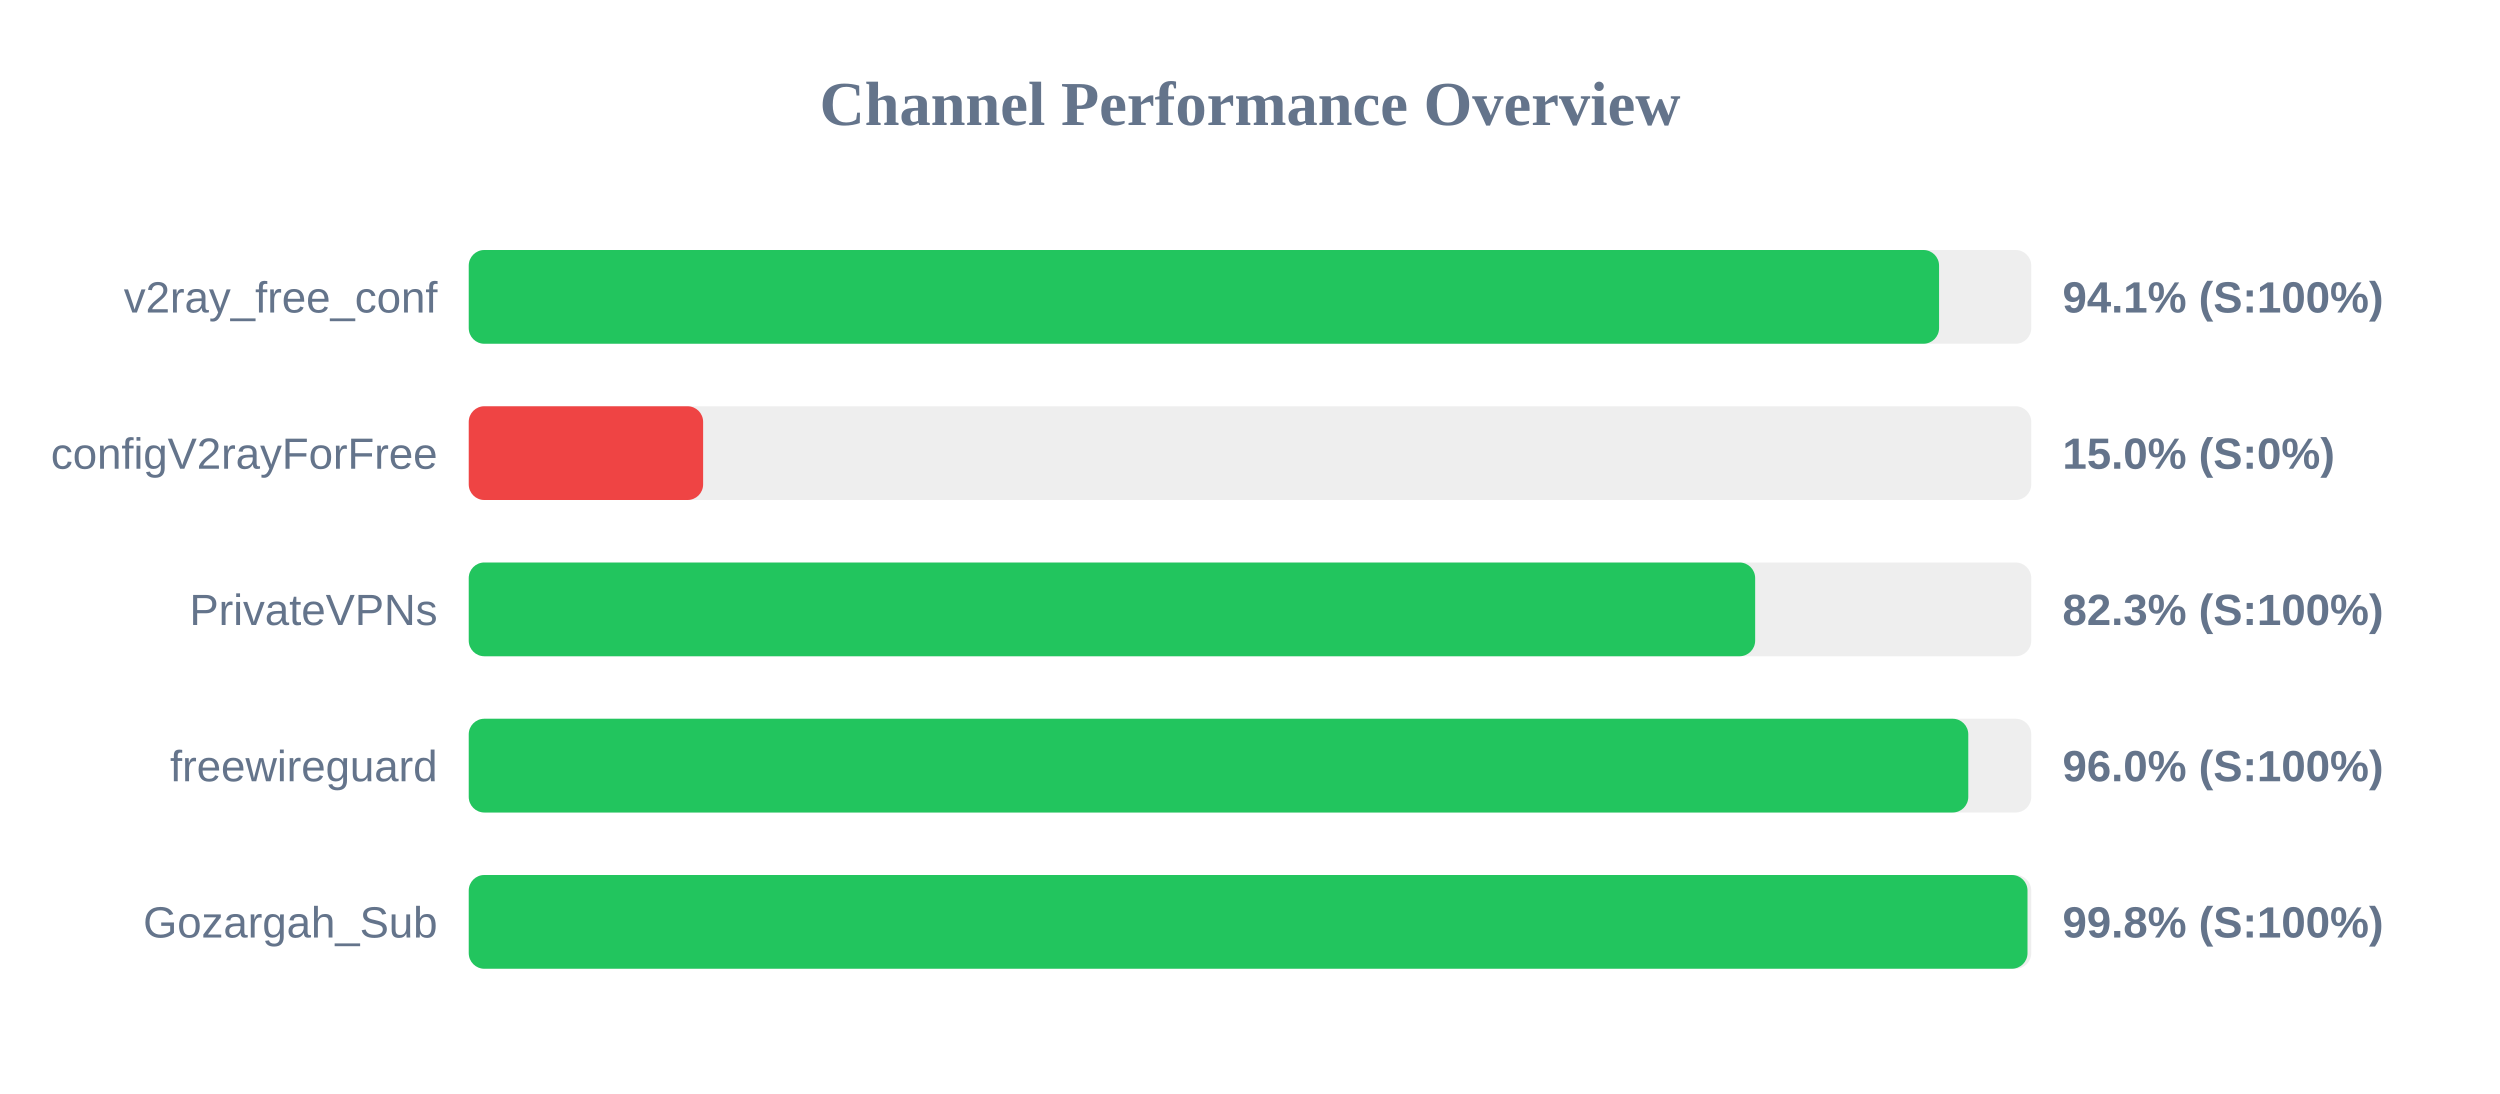
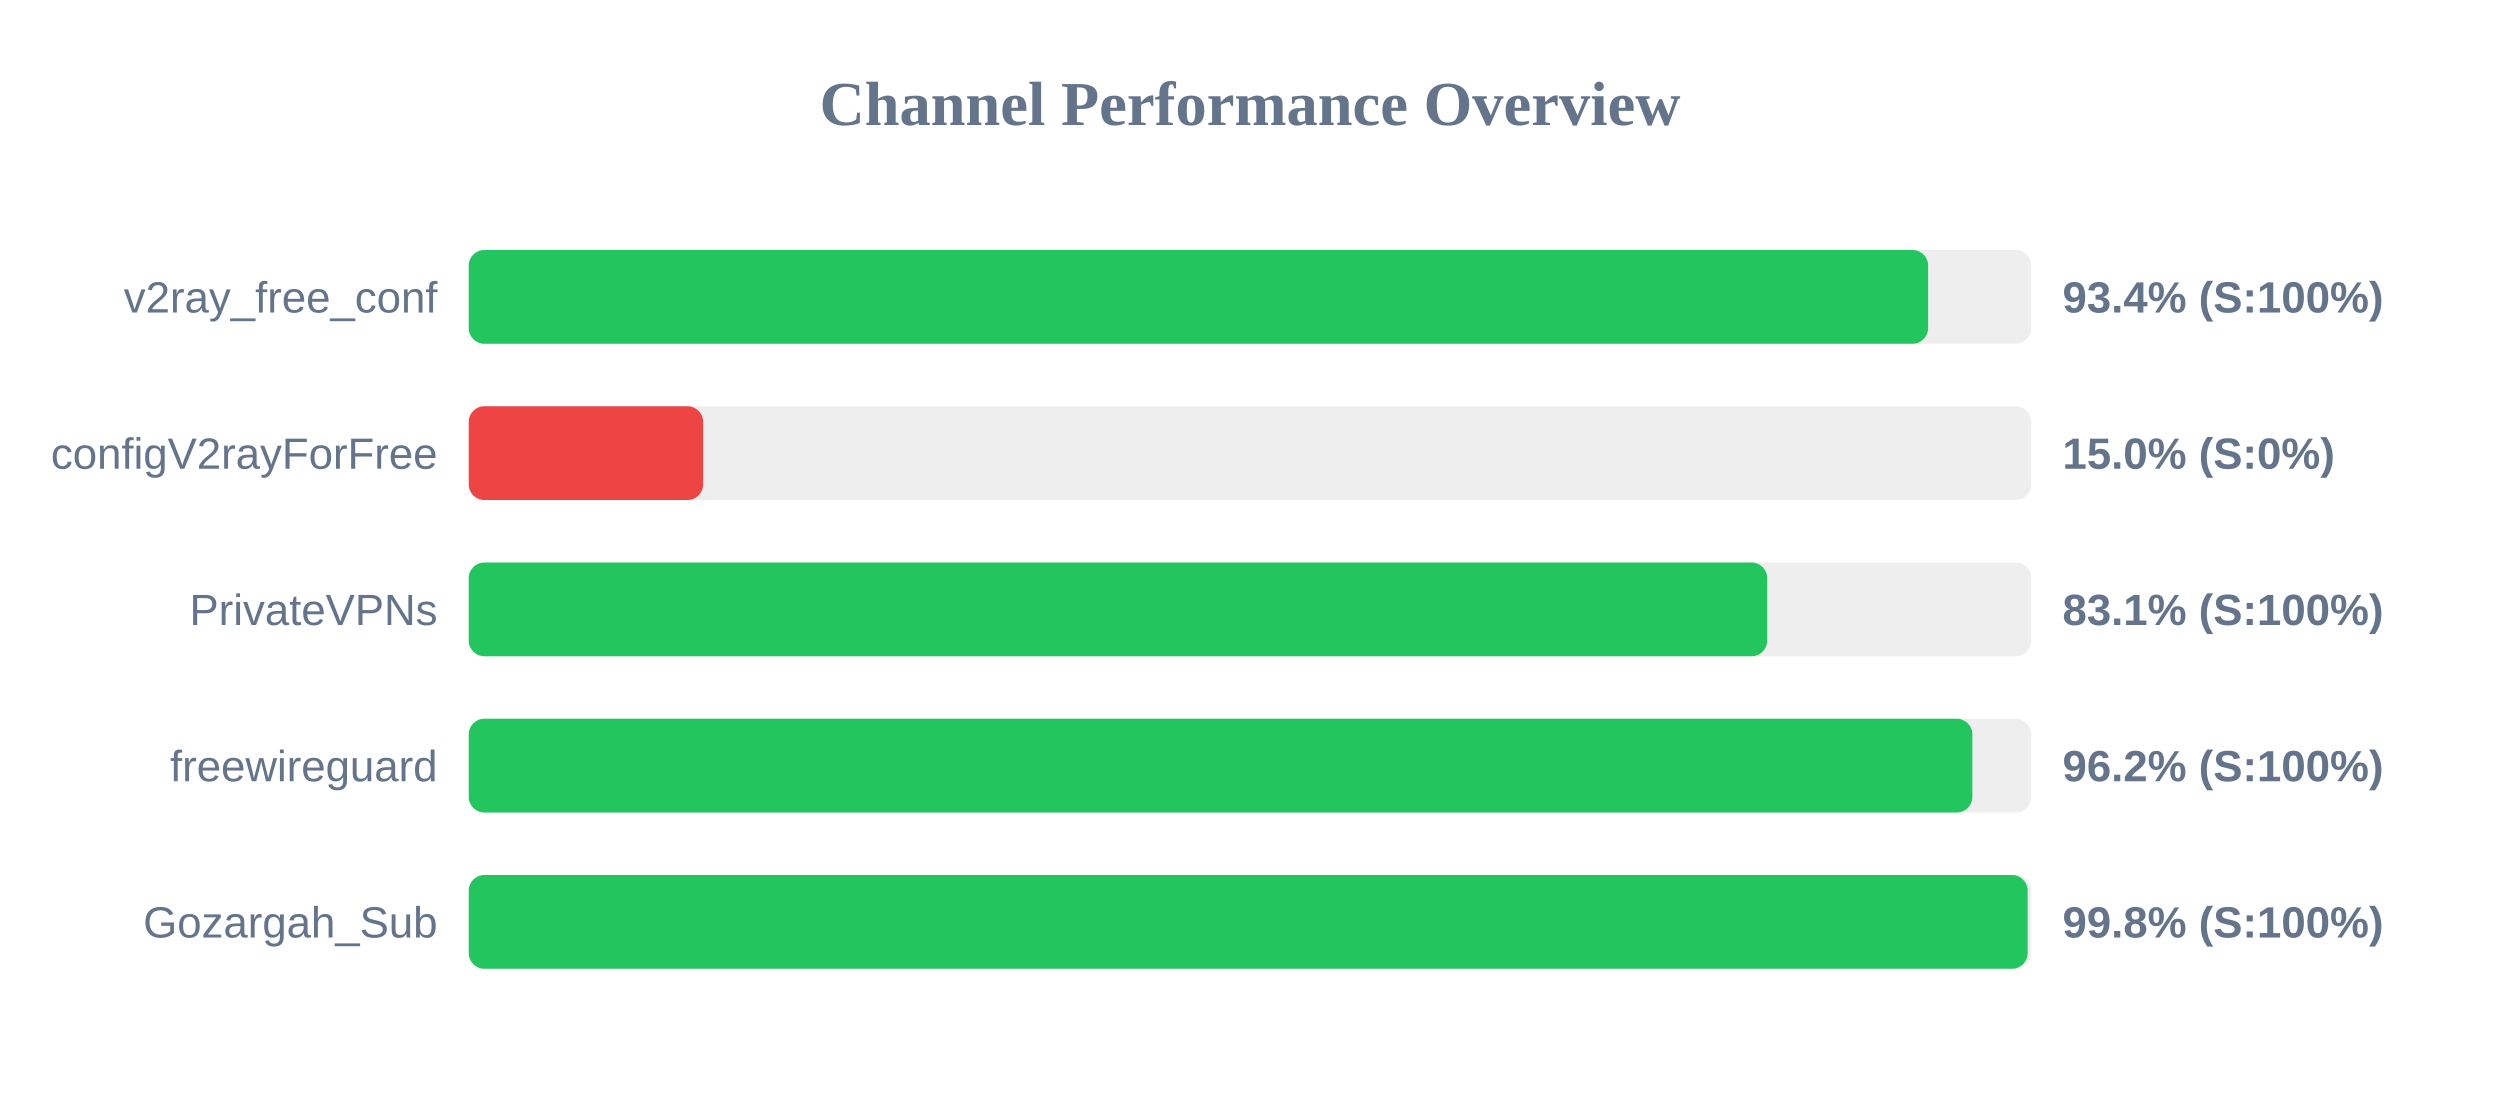
<svg xmlns="http://www.w3.org/2000/svg" width="800" height="350" version="1.1">
  <style>
        .row { font: 14px Arial; fill: #64748b; }
        .score { font: bold 14px Arial; fill: #64748b; }
    </style>
  <text x="400" y="40" text-anchor="middle" font-size="20px" font-weight="bold" fill="#64748b">Channel Performance Overview</text>
  <rect x="150" y="80" width="500" height="30" fill="#eee" rx="5" />
-   <rect x="150" y="80" width="470.5" height="30" fill="#22c55e" rx="5" />
+   <rect x="150" y="80" width="467.0" height="30" fill="#22c55e" rx="5" />
  <text x="140" y="100" text-anchor="end" class="row">v2ray_free_conf</text>
-   <text x="660" y="100" text-anchor="start" class="score">94.1% (S:100%)</text>
+   <text x="660" y="100" text-anchor="start" class="score">93.4% (S:100%)</text>
  <rect x="150" y="130" width="500" height="30" fill="#eee" rx="5" />
  <rect x="150" y="130" width="75.0" height="30" fill="#ef4444" rx="5" />
  <text x="140" y="150" text-anchor="end" class="row">configV2rayForFree</text>
  <text x="660" y="150" text-anchor="start" class="score">15.0% (S:0%)</text>
  <rect x="150" y="180" width="500" height="30" fill="#eee" rx="5" />
-   <rect x="150" y="180" width="411.65" height="30" fill="#22c55e" rx="5" />
+   <rect x="150" y="180" width="415.5" height="30" fill="#22c55e" rx="5" />
  <text x="140" y="200" text-anchor="end" class="row">PrivateVPNs</text>
-   <text x="660" y="200" text-anchor="start" class="score">82.3% (S:100%)</text>
+   <text x="660" y="200" text-anchor="start" class="score">83.1% (S:100%)</text>
  <rect x="150" y="230" width="500" height="30" fill="#eee" rx="5" />
-   <rect x="150" y="230" width="479.85" height="30" fill="#22c55e" rx="5" />
+   <rect x="150" y="230" width="481.15" height="30" fill="#22c55e" rx="5" />
  <text x="140" y="250" text-anchor="end" class="row">freewireguard</text>
-   <text x="660" y="250" text-anchor="start" class="score">96.0% (S:100%)</text>
+   <text x="660" y="250" text-anchor="start" class="score">96.2% (S:100%)</text>
  <rect x="150" y="280" width="500" height="30" fill="#eee" rx="5" />
-   <rect x="150" y="280" width="498.8" height="30" fill="#22c55e" rx="5" />
+   <rect x="150" y="280" width="498.85" height="30" fill="#22c55e" rx="5" />
  <text x="140" y="300" text-anchor="end" class="row">Gozargah_Sub</text>
  <text x="660" y="300" text-anchor="start" class="score">99.8% (S:100%)</text>
</svg>
